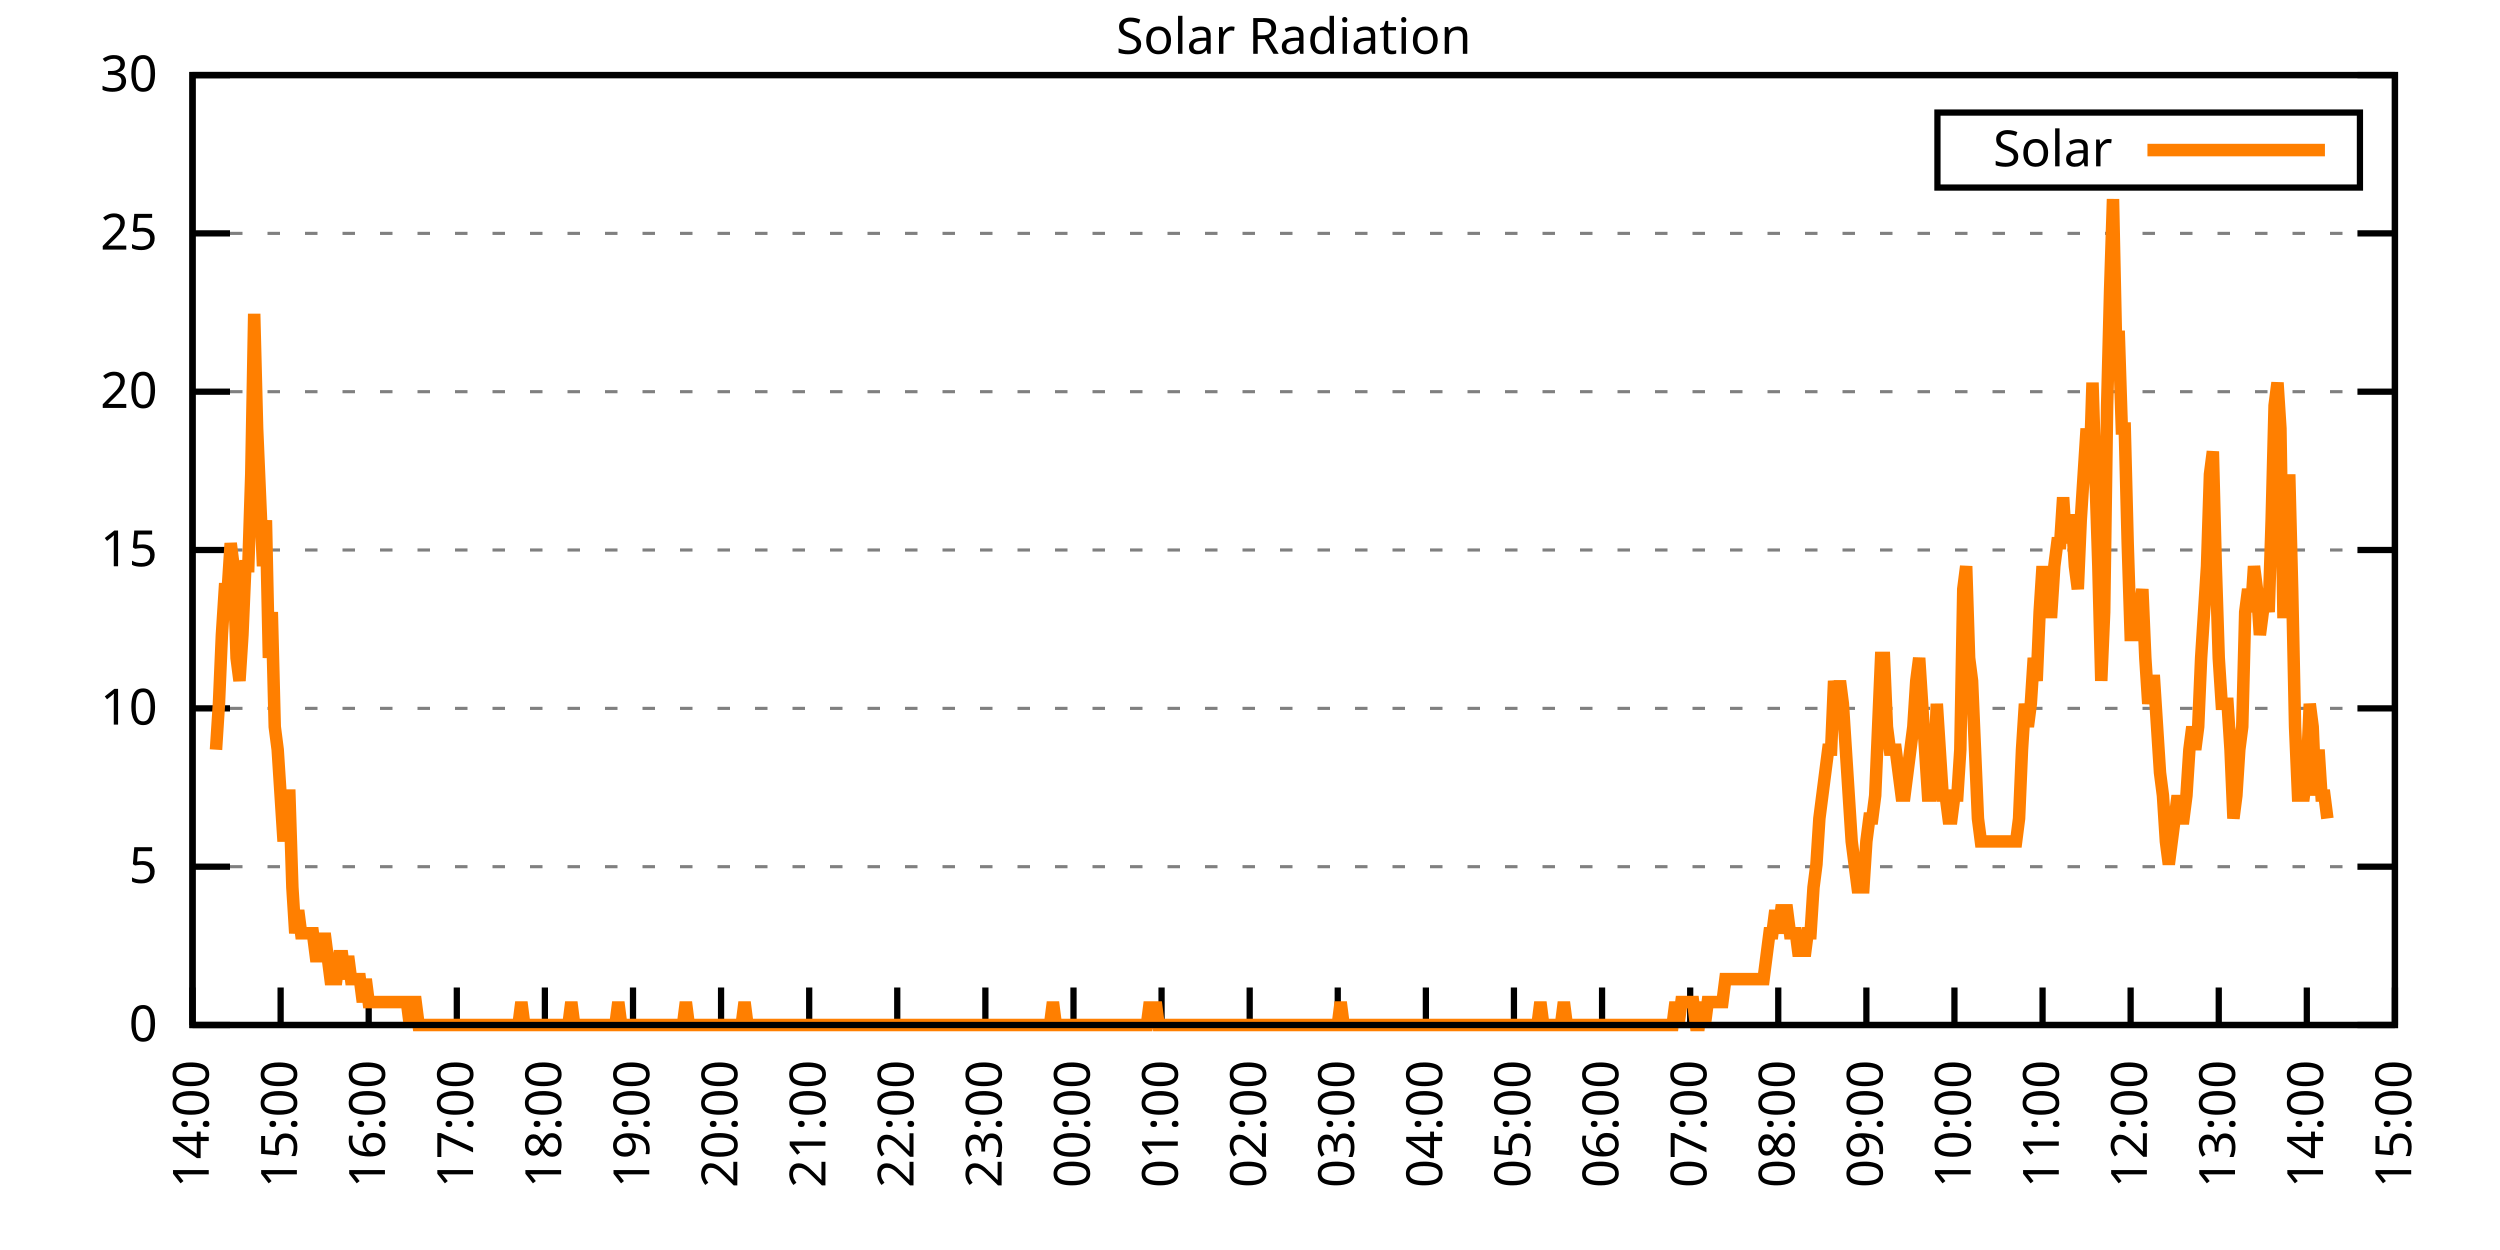
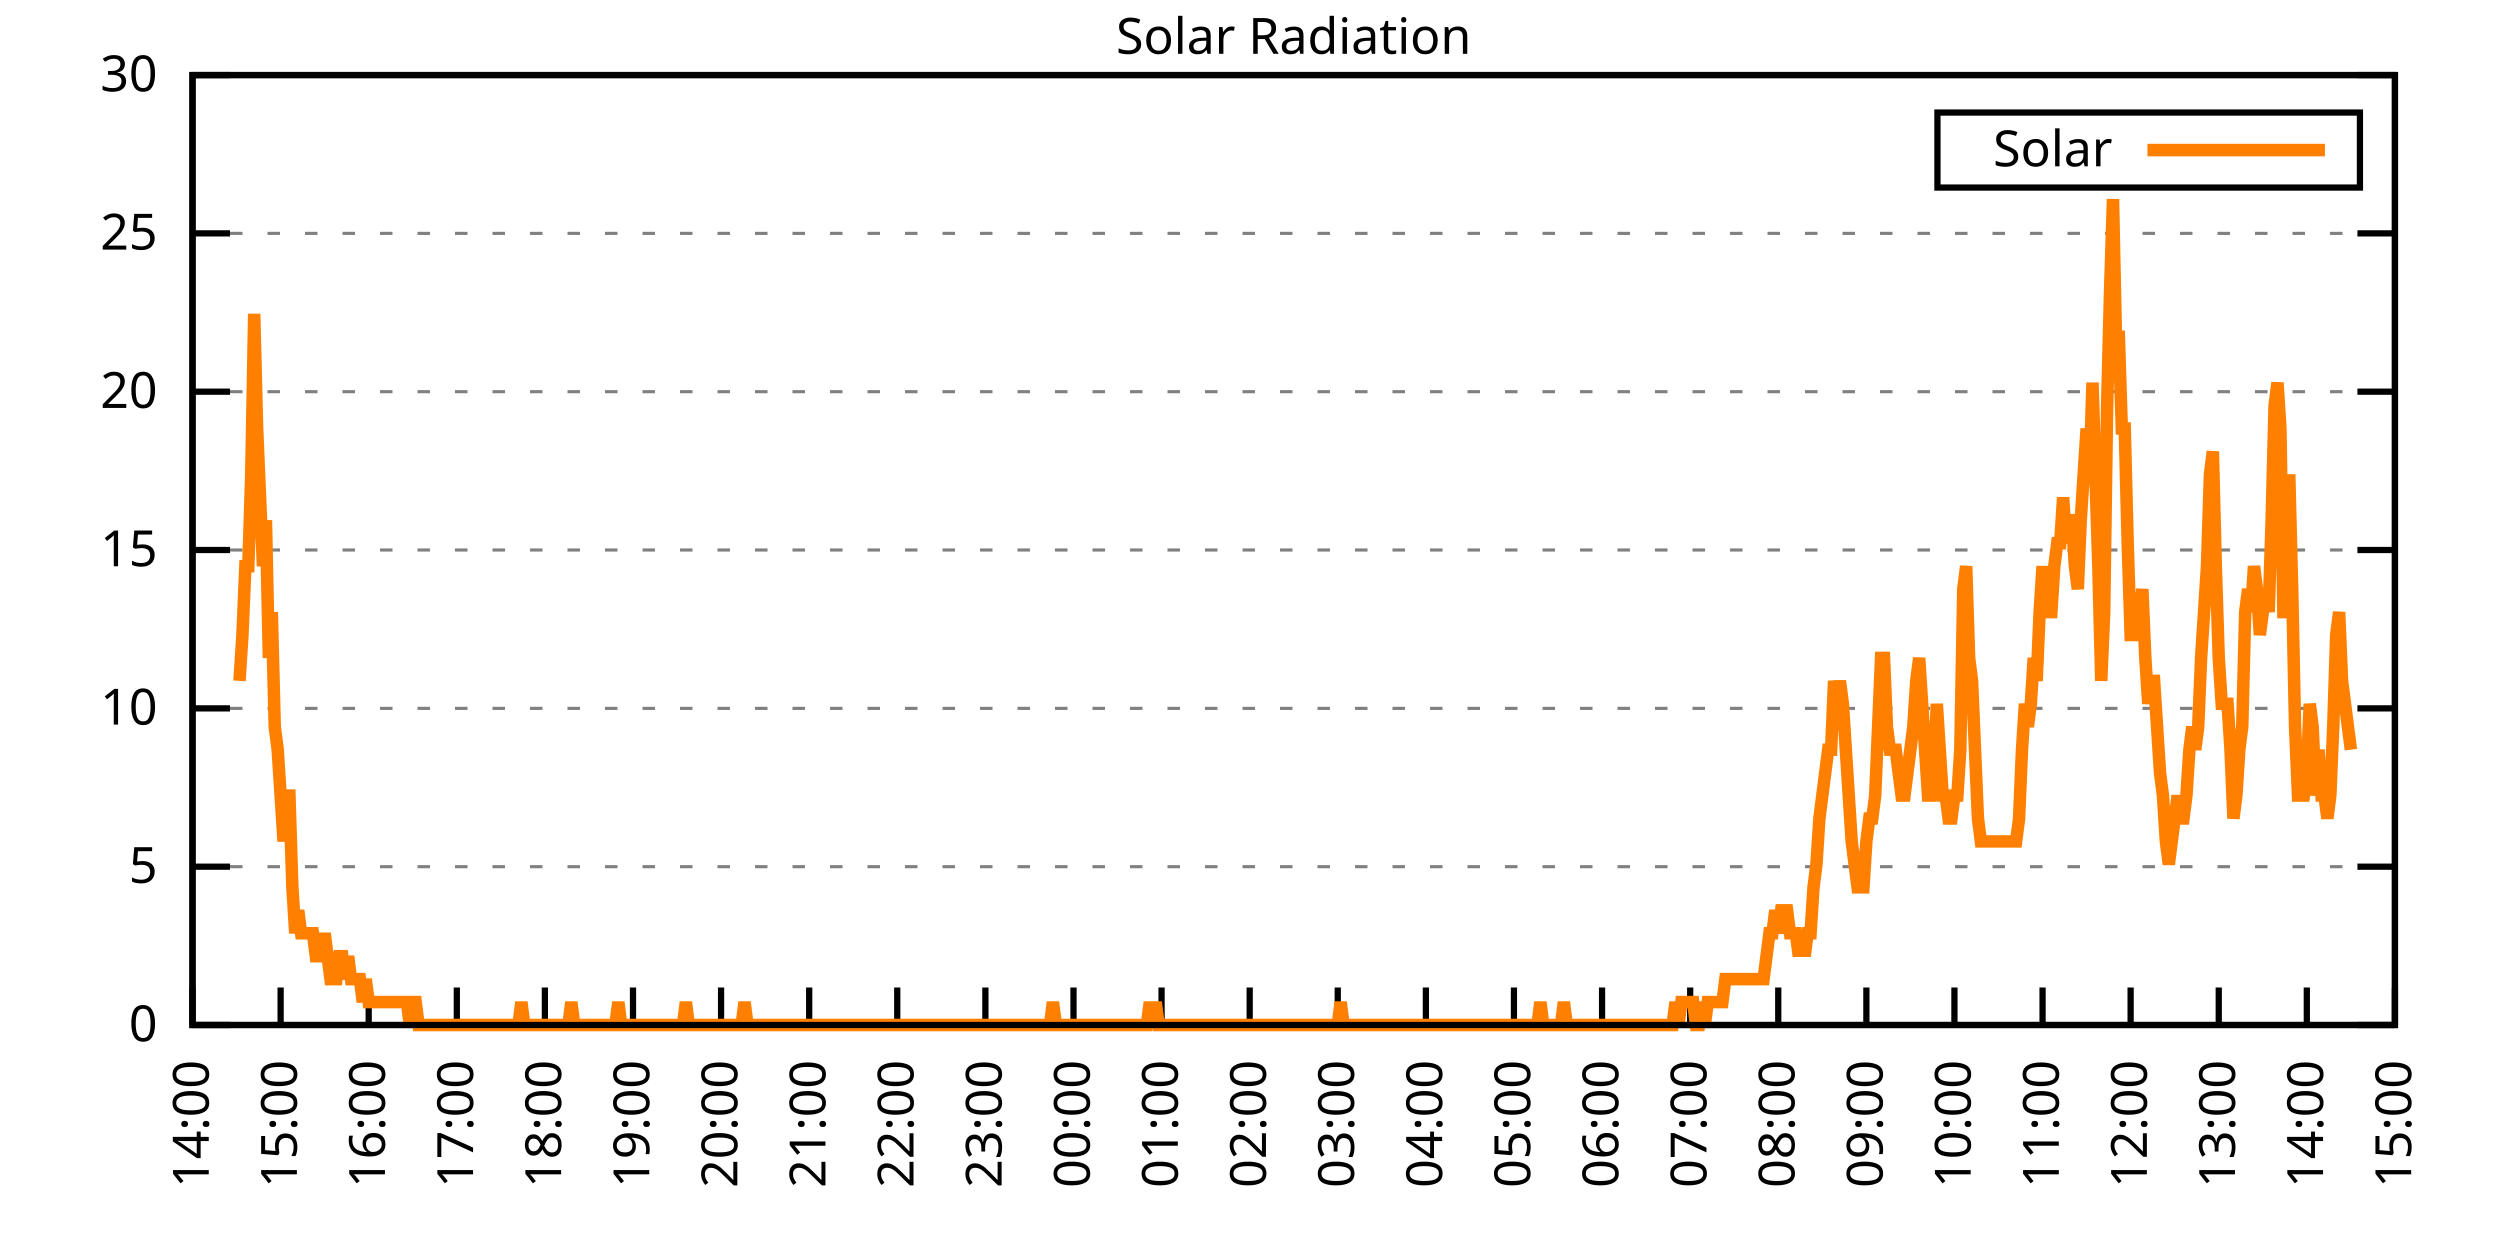
<svg xmlns="http://www.w3.org/2000/svg" xmlns:xlink="http://www.w3.org/1999/xlink" width="400" height="200" viewBox="0 0 400 200">
  <g id="gnuplot_canvas">
    <rect x="0" y="0" width="400" height="200" fill="none" />
    <defs>
      <circle id="gpDot" r="0.5" stroke-width="0.5" stroke="currentColor" />
      <path id="gpPt0" stroke-width="0.333" stroke="currentColor" d="M-1,0 h2 M0,-1 v2" />
      <path id="gpPt1" stroke-width="0.333" stroke="currentColor" d="M-1,-1 L1,1 M1,-1 L-1,1" />
      <path id="gpPt2" stroke-width="0.333" stroke="currentColor" d="M-1,0 L1,0 M0,-1 L0,1 M-1,-1 L1,1 M-1,1 L1,-1" />
      <rect id="gpPt3" stroke-width="0.333" stroke="currentColor" x="-1" y="-1" width="2" height="2" />
      <rect id="gpPt4" stroke-width="0.333" stroke="currentColor" fill="currentColor" x="-1" y="-1" width="2" height="2" />
      <circle id="gpPt5" stroke-width="0.333" stroke="currentColor" cx="0" cy="0" r="1" />
      <use xlink:href="#gpPt5" id="gpPt6" fill="currentColor" stroke="none" />
      <path id="gpPt7" stroke-width="0.333" stroke="currentColor" d="M0,-1.33 L-1.33,0.67 L1.33,0.67 z" />
      <use xlink:href="#gpPt7" id="gpPt8" fill="currentColor" stroke="none" />
      <use xlink:href="#gpPt7" id="gpPt9" stroke="currentColor" transform="rotate(180)" />
      <use xlink:href="#gpPt9" id="gpPt10" fill="currentColor" stroke="none" />
      <use xlink:href="#gpPt3" id="gpPt11" stroke="currentColor" transform="rotate(45)" />
      <use xlink:href="#gpPt11" id="gpPt12" fill="currentColor" stroke="none" />
      <path id="gpPt13" stroke-width="0.333" stroke="currentColor" d="M0,1.330 L1.265,0.411 L0.782,-1.067 L-0.782,-1.076 L-1.265,0.411 z" />
      <use xlink:href="#gpPt13" id="gpPt14" fill="currentColor" stroke="none" />
      <filter id="textbox" filterUnits="objectBoundingBox" x="0" y="0" height="1" width="1">
        <feFlood flood-color="white" flood-opacity="1" result="bgnd" />
        <feComposite in="SourceGraphic" in2="bgnd" operator="atop" />
      </filter>
      <filter id="greybox" filterUnits="objectBoundingBox" x="0" y="0" height="1" width="1">
        <feFlood flood-color="lightgrey" flood-opacity="1" result="grey" />
        <feComposite in="SourceGraphic" in2="grey" operator="atop" />
      </filter>
    </defs>
    <g fill="none" color="white" stroke="currentColor" stroke-width="1.00" stroke-linecap="butt" stroke-linejoin="miter">
</g>
    <g fill="none" color="black" stroke="currentColor" stroke-width="1.00" stroke-linecap="butt" stroke-linejoin="miter">
      <g stroke="none" shape-rendering="crispEdges">
        <polygon fill="rgb(255, 255, 255)" points="30.80,164.00 383.18,164.00 383.18,12.02 30.80,12.02 " />
      </g>
    </g>
    <g fill="none" color="black" stroke="currentColor" stroke-width="1.00" stroke-linecap="butt" stroke-linejoin="miter">
</g>
    <g fill="none" color="black" stroke="black" stroke-width="0.50" stroke-linecap="butt" stroke-linejoin="miter">
</g>
    <g fill="none" color="gray" stroke="currentColor" stroke-width="0.50" stroke-linecap="butt" stroke-linejoin="miter">
      <path stroke="gray" stroke-dasharray="2,4" class="gridline" d="M30.80,164.00 L383.19,164.00  " />
    </g>
    <g fill="none" color="gray" stroke="gray" stroke-width="1.00" stroke-linecap="butt" stroke-linejoin="miter">
</g>
    <g fill="none" color="black" stroke="currentColor" stroke-width="1.00" stroke-linecap="butt" stroke-linejoin="miter">
      <path stroke="black" d="M30.80,164.00 L36.80,164.00 M383.19,164.00 L377.19,164.00  " />
      <g transform="translate(25.20,166.60)" stroke="none" fill="black" font-family="Sans" font-size="8.00" text-anchor="end">
        <text>
          <tspan font-family="Sans"> 0</tspan>
        </text>
      </g>
    </g>
    <g fill="none" color="black" stroke="currentColor" stroke-width="1.00" stroke-linecap="butt" stroke-linejoin="miter">
</g>
    <g fill="none" color="black" stroke="black" stroke-width="0.50" stroke-linecap="butt" stroke-linejoin="miter">
</g>
    <g fill="none" color="gray" stroke="currentColor" stroke-width="0.50" stroke-linecap="butt" stroke-linejoin="miter">
      <path stroke="gray" stroke-dasharray="2,4" class="gridline" d="M30.80,138.67 L383.19,138.67  " />
    </g>
    <g fill="none" color="gray" stroke="gray" stroke-width="1.00" stroke-linecap="butt" stroke-linejoin="miter">
</g>
    <g fill="none" color="black" stroke="currentColor" stroke-width="1.00" stroke-linecap="butt" stroke-linejoin="miter">
      <path stroke="black" d="M30.80,138.67 L36.80,138.67 M383.19,138.67 L377.19,138.67  " />
      <g transform="translate(25.20,141.27)" stroke="none" fill="black" font-family="Sans" font-size="8.00" text-anchor="end">
        <text>
          <tspan font-family="Sans"> 5</tspan>
        </text>
      </g>
    </g>
    <g fill="none" color="black" stroke="currentColor" stroke-width="1.00" stroke-linecap="butt" stroke-linejoin="miter">
</g>
    <g fill="none" color="black" stroke="black" stroke-width="0.50" stroke-linecap="butt" stroke-linejoin="miter">
</g>
    <g fill="none" color="gray" stroke="currentColor" stroke-width="0.50" stroke-linecap="butt" stroke-linejoin="miter">
      <path stroke="gray" stroke-dasharray="2,4" class="gridline" d="M30.80,113.34 L383.19,113.34  " />
    </g>
    <g fill="none" color="gray" stroke="gray" stroke-width="1.00" stroke-linecap="butt" stroke-linejoin="miter">
</g>
    <g fill="none" color="black" stroke="currentColor" stroke-width="1.00" stroke-linecap="butt" stroke-linejoin="miter">
      <path stroke="black" d="M30.80,113.34 L36.80,113.34 M383.19,113.34 L377.19,113.34  " />
      <g transform="translate(25.20,115.94)" stroke="none" fill="black" font-family="Sans" font-size="8.00" text-anchor="end">
        <text>
          <tspan font-family="Sans"> 10</tspan>
        </text>
      </g>
    </g>
    <g fill="none" color="black" stroke="currentColor" stroke-width="1.00" stroke-linecap="butt" stroke-linejoin="miter">
</g>
    <g fill="none" color="black" stroke="black" stroke-width="0.50" stroke-linecap="butt" stroke-linejoin="miter">
</g>
    <g fill="none" color="gray" stroke="currentColor" stroke-width="0.50" stroke-linecap="butt" stroke-linejoin="miter">
      <path stroke="gray" stroke-dasharray="2,4" class="gridline" d="M30.80,88.00 L383.19,88.00  " />
    </g>
    <g fill="none" color="gray" stroke="gray" stroke-width="1.00" stroke-linecap="butt" stroke-linejoin="miter">
</g>
    <g fill="none" color="black" stroke="currentColor" stroke-width="1.00" stroke-linecap="butt" stroke-linejoin="miter">
      <path stroke="black" d="M30.80,88.00 L36.80,88.00 M383.19,88.00 L377.19,88.00  " />
      <g transform="translate(25.20,90.60)" stroke="none" fill="black" font-family="Sans" font-size="8.00" text-anchor="end">
        <text>
          <tspan font-family="Sans"> 15</tspan>
        </text>
      </g>
    </g>
    <g fill="none" color="black" stroke="currentColor" stroke-width="1.00" stroke-linecap="butt" stroke-linejoin="miter">
</g>
    <g fill="none" color="black" stroke="black" stroke-width="0.50" stroke-linecap="butt" stroke-linejoin="miter">
</g>
    <g fill="none" color="gray" stroke="currentColor" stroke-width="0.50" stroke-linecap="butt" stroke-linejoin="miter">
      <path stroke="gray" stroke-dasharray="2,4" class="gridline" d="M30.80,62.67 L383.19,62.67  " />
    </g>
    <g fill="none" color="gray" stroke="gray" stroke-width="1.00" stroke-linecap="butt" stroke-linejoin="miter">
</g>
    <g fill="none" color="black" stroke="currentColor" stroke-width="1.00" stroke-linecap="butt" stroke-linejoin="miter">
      <path stroke="black" d="M30.80,62.67 L36.80,62.67 M383.19,62.67 L377.19,62.67  " />
      <g transform="translate(25.20,65.27)" stroke="none" fill="black" font-family="Sans" font-size="8.00" text-anchor="end">
        <text>
          <tspan font-family="Sans"> 20</tspan>
        </text>
      </g>
    </g>
    <g fill="none" color="black" stroke="currentColor" stroke-width="1.00" stroke-linecap="butt" stroke-linejoin="miter">
</g>
    <g fill="none" color="black" stroke="black" stroke-width="0.50" stroke-linecap="butt" stroke-linejoin="miter">
</g>
    <g fill="none" color="gray" stroke="currentColor" stroke-width="0.50" stroke-linecap="butt" stroke-linejoin="miter">
      <path stroke="gray" stroke-dasharray="2,4" class="gridline" d="M30.80,37.34 L383.19,37.34  " />
    </g>
    <g fill="none" color="gray" stroke="gray" stroke-width="1.00" stroke-linecap="butt" stroke-linejoin="miter">
</g>
    <g fill="none" color="black" stroke="currentColor" stroke-width="1.00" stroke-linecap="butt" stroke-linejoin="miter">
      <path stroke="black" d="M30.80,37.34 L36.80,37.34 M383.19,37.34 L377.19,37.34  " />
      <g transform="translate(25.20,39.94)" stroke="none" fill="black" font-family="Sans" font-size="8.00" text-anchor="end">
        <text>
          <tspan font-family="Sans"> 25</tspan>
        </text>
      </g>
    </g>
    <g fill="none" color="black" stroke="currentColor" stroke-width="1.00" stroke-linecap="butt" stroke-linejoin="miter">
</g>
    <g fill="none" color="black" stroke="black" stroke-width="0.50" stroke-linecap="butt" stroke-linejoin="miter">
</g>
    <g fill="none" color="gray" stroke="currentColor" stroke-width="0.50" stroke-linecap="butt" stroke-linejoin="miter">
      <path stroke="gray" stroke-dasharray="2,4" class="gridline" d="M30.80,12.01 L383.19,12.01  " />
    </g>
    <g fill="none" color="gray" stroke="gray" stroke-width="1.00" stroke-linecap="butt" stroke-linejoin="miter">
</g>
    <g fill="none" color="black" stroke="currentColor" stroke-width="1.00" stroke-linecap="butt" stroke-linejoin="miter">
      <path stroke="black" d="M30.80,12.01 L36.80,12.01 M383.19,12.01 L377.19,12.01  " />
      <g transform="translate(25.20,14.61)" stroke="none" fill="black" font-family="Sans" font-size="8.00" text-anchor="end">
        <text>
          <tspan font-family="Sans"> 30</tspan>
        </text>
      </g>
    </g>
    <g fill="none" color="black" stroke="currentColor" stroke-width="1.00" stroke-linecap="butt" stroke-linejoin="miter">
      <path stroke="black" d="M30.80,164.00 L30.80,158.00  " />
      <g transform="translate(33.40,169.60) rotate(270.00)" stroke="none" fill="black" font-family="Sans" font-size="8.00" text-anchor="end">
        <text>
          <tspan font-family="Sans">14:00</tspan>
        </text>
      </g>
    </g>
    <g fill="none" color="black" stroke="currentColor" stroke-width="1.00" stroke-linecap="butt" stroke-linejoin="miter">
      <path stroke="black" d="M44.90,164.00 L44.90,158.00  " />
      <g transform="translate(47.50,169.60) rotate(270.00)" stroke="none" fill="black" font-family="Sans" font-size="8.00" text-anchor="end">
        <text>
          <tspan font-family="Sans">15:00</tspan>
        </text>
      </g>
    </g>
    <g fill="none" color="black" stroke="currentColor" stroke-width="1.00" stroke-linecap="butt" stroke-linejoin="miter">
      <path stroke="black" d="M58.99,164.00 L58.99,158.00  " />
      <g transform="translate(61.59,169.60) rotate(270.00)" stroke="none" fill="black" font-family="Sans" font-size="8.00" text-anchor="end">
        <text>
          <tspan font-family="Sans">16:00</tspan>
        </text>
      </g>
    </g>
    <g fill="none" color="black" stroke="currentColor" stroke-width="1.00" stroke-linecap="butt" stroke-linejoin="miter">
      <path stroke="black" d="M73.09,164.00 L73.09,158.00  " />
      <g transform="translate(75.69,169.60) rotate(270.00)" stroke="none" fill="black" font-family="Sans" font-size="8.00" text-anchor="end">
        <text>
          <tspan font-family="Sans">17:00</tspan>
        </text>
      </g>
    </g>
    <g fill="none" color="black" stroke="currentColor" stroke-width="1.00" stroke-linecap="butt" stroke-linejoin="miter">
      <path stroke="black" d="M87.18,164.00 L87.18,158.00  " />
      <g transform="translate(89.78,169.60) rotate(270.00)" stroke="none" fill="black" font-family="Sans" font-size="8.00" text-anchor="end">
        <text>
          <tspan font-family="Sans">18:00</tspan>
        </text>
      </g>
    </g>
    <g fill="none" color="black" stroke="currentColor" stroke-width="1.00" stroke-linecap="butt" stroke-linejoin="miter">
      <path stroke="black" d="M101.28,164.00 L101.28,158.00  " />
      <g transform="translate(103.88,169.60) rotate(270.00)" stroke="none" fill="black" font-family="Sans" font-size="8.00" text-anchor="end">
        <text>
          <tspan font-family="Sans">19:00</tspan>
        </text>
      </g>
    </g>
    <g fill="none" color="black" stroke="currentColor" stroke-width="1.00" stroke-linecap="butt" stroke-linejoin="miter">
      <path stroke="black" d="M115.37,164.00 L115.37,158.00  " />
      <g transform="translate(117.97,169.60) rotate(270.00)" stroke="none" fill="black" font-family="Sans" font-size="8.00" text-anchor="end">
        <text>
          <tspan font-family="Sans">20:00</tspan>
        </text>
      </g>
    </g>
    <g fill="none" color="black" stroke="currentColor" stroke-width="1.00" stroke-linecap="butt" stroke-linejoin="miter">
      <path stroke="black" d="M129.47,164.00 L129.47,158.00  " />
      <g transform="translate(132.07,169.60) rotate(270.00)" stroke="none" fill="black" font-family="Sans" font-size="8.00" text-anchor="end">
        <text>
          <tspan font-family="Sans">21:00</tspan>
        </text>
      </g>
    </g>
    <g fill="none" color="black" stroke="currentColor" stroke-width="1.00" stroke-linecap="butt" stroke-linejoin="miter">
      <path stroke="black" d="M143.56,164.00 L143.56,158.00  " />
      <g transform="translate(146.16,169.60) rotate(270.00)" stroke="none" fill="black" font-family="Sans" font-size="8.00" text-anchor="end">
        <text>
          <tspan font-family="Sans">22:00</tspan>
        </text>
      </g>
    </g>
    <g fill="none" color="black" stroke="currentColor" stroke-width="1.00" stroke-linecap="butt" stroke-linejoin="miter">
      <path stroke="black" d="M157.66,164.00 L157.66,158.00  " />
      <g transform="translate(160.26,169.60) rotate(270.00)" stroke="none" fill="black" font-family="Sans" font-size="8.00" text-anchor="end">
        <text>
          <tspan font-family="Sans">23:00</tspan>
        </text>
      </g>
    </g>
    <g fill="none" color="black" stroke="currentColor" stroke-width="1.00" stroke-linecap="butt" stroke-linejoin="miter">
      <path stroke="black" d="M171.76,164.00 L171.76,158.00  " />
      <g transform="translate(174.36,169.60) rotate(270.00)" stroke="none" fill="black" font-family="Sans" font-size="8.00" text-anchor="end">
        <text>
          <tspan font-family="Sans">00:00</tspan>
        </text>
      </g>
    </g>
    <g fill="none" color="black" stroke="currentColor" stroke-width="1.00" stroke-linecap="butt" stroke-linejoin="miter">
      <path stroke="black" d="M185.85,164.00 L185.85,158.00  " />
      <g transform="translate(188.45,169.60) rotate(270.00)" stroke="none" fill="black" font-family="Sans" font-size="8.00" text-anchor="end">
        <text>
          <tspan font-family="Sans">01:00</tspan>
        </text>
      </g>
    </g>
    <g fill="none" color="black" stroke="currentColor" stroke-width="1.00" stroke-linecap="butt" stroke-linejoin="miter">
      <path stroke="black" d="M199.95,164.00 L199.95,158.00  " />
      <g transform="translate(202.55,169.60) rotate(270.00)" stroke="none" fill="black" font-family="Sans" font-size="8.00" text-anchor="end">
        <text>
          <tspan font-family="Sans">02:00</tspan>
        </text>
      </g>
    </g>
    <g fill="none" color="black" stroke="currentColor" stroke-width="1.00" stroke-linecap="butt" stroke-linejoin="miter">
      <path stroke="black" d="M214.04,164.00 L214.04,158.00  " />
      <g transform="translate(216.64,169.60) rotate(270.00)" stroke="none" fill="black" font-family="Sans" font-size="8.00" text-anchor="end">
        <text>
          <tspan font-family="Sans">03:00</tspan>
        </text>
      </g>
    </g>
    <g fill="none" color="black" stroke="currentColor" stroke-width="1.00" stroke-linecap="butt" stroke-linejoin="miter">
      <path stroke="black" d="M228.14,164.00 L228.14,158.00  " />
      <g transform="translate(230.74,169.60) rotate(270.00)" stroke="none" fill="black" font-family="Sans" font-size="8.00" text-anchor="end">
        <text>
          <tspan font-family="Sans">04:00</tspan>
        </text>
      </g>
    </g>
    <g fill="none" color="black" stroke="currentColor" stroke-width="1.00" stroke-linecap="butt" stroke-linejoin="miter">
      <path stroke="black" d="M242.23,164.00 L242.23,158.00  " />
      <g transform="translate(244.83,169.60) rotate(270.00)" stroke="none" fill="black" font-family="Sans" font-size="8.00" text-anchor="end">
        <text>
          <tspan font-family="Sans">05:00</tspan>
        </text>
      </g>
    </g>
    <g fill="none" color="black" stroke="currentColor" stroke-width="1.00" stroke-linecap="butt" stroke-linejoin="miter">
      <path stroke="black" d="M256.33,164.00 L256.33,158.00  " />
      <g transform="translate(258.93,169.60) rotate(270.00)" stroke="none" fill="black" font-family="Sans" font-size="8.00" text-anchor="end">
        <text>
          <tspan font-family="Sans">06:00</tspan>
        </text>
      </g>
    </g>
    <g fill="none" color="black" stroke="currentColor" stroke-width="1.00" stroke-linecap="butt" stroke-linejoin="miter">
      <path stroke="black" d="M270.43,164.00 L270.43,158.00  " />
      <g transform="translate(273.03,169.60) rotate(270.00)" stroke="none" fill="black" font-family="Sans" font-size="8.00" text-anchor="end">
        <text>
          <tspan font-family="Sans">07:00</tspan>
        </text>
      </g>
    </g>
    <g fill="none" color="black" stroke="currentColor" stroke-width="1.00" stroke-linecap="butt" stroke-linejoin="miter">
      <path stroke="black" d="M284.52,164.00 L284.52,158.00  " />
      <g transform="translate(287.12,169.60) rotate(270.00)" stroke="none" fill="black" font-family="Sans" font-size="8.00" text-anchor="end">
        <text>
          <tspan font-family="Sans">08:00</tspan>
        </text>
      </g>
    </g>
    <g fill="none" color="black" stroke="currentColor" stroke-width="1.00" stroke-linecap="butt" stroke-linejoin="miter">
      <path stroke="black" d="M298.62,164.00 L298.62,158.00  " />
      <g transform="translate(301.22,169.60) rotate(270.00)" stroke="none" fill="black" font-family="Sans" font-size="8.00" text-anchor="end">
        <text>
          <tspan font-family="Sans">09:00</tspan>
        </text>
      </g>
    </g>
    <g fill="none" color="black" stroke="currentColor" stroke-width="1.00" stroke-linecap="butt" stroke-linejoin="miter">
      <path stroke="black" d="M312.71,164.00 L312.71,158.00  " />
      <g transform="translate(315.31,169.60) rotate(270.00)" stroke="none" fill="black" font-family="Sans" font-size="8.00" text-anchor="end">
        <text>
          <tspan font-family="Sans">10:00</tspan>
        </text>
      </g>
    </g>
    <g fill="none" color="black" stroke="currentColor" stroke-width="1.00" stroke-linecap="butt" stroke-linejoin="miter">
      <path stroke="black" d="M326.81,164.00 L326.81,158.00  " />
      <g transform="translate(329.41,169.60) rotate(270.00)" stroke="none" fill="black" font-family="Sans" font-size="8.00" text-anchor="end">
        <text>
          <tspan font-family="Sans">11:00</tspan>
        </text>
      </g>
    </g>
    <g fill="none" color="black" stroke="currentColor" stroke-width="1.00" stroke-linecap="butt" stroke-linejoin="miter">
      <path stroke="black" d="M340.90,164.00 L340.90,158.00  " />
      <g transform="translate(343.50,169.60) rotate(270.00)" stroke="none" fill="black" font-family="Sans" font-size="8.00" text-anchor="end">
        <text>
          <tspan font-family="Sans">12:00</tspan>
        </text>
      </g>
    </g>
    <g fill="none" color="black" stroke="currentColor" stroke-width="1.00" stroke-linecap="butt" stroke-linejoin="miter">
      <path stroke="black" d="M355.00,164.00 L355.00,158.00  " />
      <g transform="translate(357.60,169.60) rotate(270.00)" stroke="none" fill="black" font-family="Sans" font-size="8.00" text-anchor="end">
        <text>
          <tspan font-family="Sans">13:00</tspan>
        </text>
      </g>
    </g>
    <g fill="none" color="black" stroke="currentColor" stroke-width="1.00" stroke-linecap="butt" stroke-linejoin="miter">
      <path stroke="black" d="M369.09,164.00 L369.09,158.00  " />
      <g transform="translate(371.69,169.60) rotate(270.00)" stroke="none" fill="black" font-family="Sans" font-size="8.00" text-anchor="end">
        <text>
          <tspan font-family="Sans">14:00</tspan>
        </text>
      </g>
    </g>
    <g fill="none" color="black" stroke="currentColor" stroke-width="1.00" stroke-linecap="butt" stroke-linejoin="miter">
      <path stroke="black" d="M383.19,164.00 L383.19,158.00  " />
      <g transform="translate(385.79,169.60) rotate(270.00)" stroke="none" fill="black" font-family="Sans" font-size="8.00" text-anchor="end">
        <text>
          <tspan font-family="Sans">15:00</tspan>
        </text>
      </g>
    </g>
    <g fill="none" color="black" stroke="currentColor" stroke-width="1.00" stroke-linecap="butt" stroke-linejoin="miter">
</g>
    <g fill="none" color="black" stroke="currentColor" stroke-width="1.00" stroke-linecap="butt" stroke-linejoin="miter">
      <path stroke="black" d="M30.80,12.01 L30.80,164.00 L383.19,164.00 L383.19,12.01 L30.80,12.01 Z  " />
    </g>
    <g fill="none" color="black" stroke="currentColor" stroke-width="1.00" stroke-linecap="butt" stroke-linejoin="miter">
</g>
    <g fill="none" color="black" stroke="currentColor" stroke-width="1.00" stroke-linecap="butt" stroke-linejoin="miter">
      <path stroke="black" d="M309.99,30.01 L309.99,18.01 L377.59,18.01 L377.59,30.01 L309.99,30.01 Z  " />
    </g>
    <g id="Solar_Radiation_plot_1">
      <g fill="none" color="white" stroke="black" stroke-width="2.00" stroke-linecap="butt" stroke-linejoin="miter">
</g>
      <g fill="none" color="black" stroke="currentColor" stroke-width="2.00" stroke-linecap="butt" stroke-linejoin="miter">
        <g transform="translate(337.99,26.61)" stroke="none" fill="black" font-family="Sans" font-size="8.00" text-anchor="end">
          <text>
            <tspan font-family="Sans">Solar</tspan>
          </text>
        </g>
      </g>
      <g fill="none" color="black" stroke="currentColor" stroke-width="2.00" stroke-linecap="butt" stroke-linejoin="miter">
-         <path stroke="rgb(255, 127,   0)" d="M343.59,24.01 L371.99,24.01 M34.56,119.95 L35.03,112.61 L35.50,101.60 L35.97,94.26 L36.44,94.26 L36.91,86.91   L37.38,90.59 L37.85,105.27 L38.32,108.94 L38.79,101.60 L39.26,90.59 L39.73,90.59 L40.20,75.90 L40.67,50.21   L41.14,68.56 L41.61,79.57 L42.08,90.59 L42.55,83.24 L43.02,105.27 L43.49,97.93 L43.96,116.28 L44.43,119.95   L44.90,127.29 L45.37,134.63 L45.84,127.29 L46.31,127.29 L46.78,141.98 L47.24,149.32 L47.71,145.65 L48.18,149.32   L48.65,149.32 L49.12,149.32 L49.59,149.32 L50.06,149.32 L50.53,152.99 L51.00,152.99 L51.47,152.99 L51.94,149.32   L52.41,152.99 L52.88,156.66 L53.35,156.66 L53.82,156.66 L54.29,152.99 L54.76,152.99 L55.23,156.66 L55.70,152.99   L56.17,156.66 L57.11,156.66 L57.58,156.66 L58.05,160.33 L58.52,156.66 L58.99,160.33 L59.46,160.33 L59.93,160.33   L60.40,160.33 L60.87,160.33 L61.34,160.33 L61.81,160.33 L62.28,160.33 L62.75,160.33 L63.22,160.33 L63.69,160.33   L64.16,160.33 L64.63,160.33 L65.10,160.33 L65.57,164.00 L66.04,160.33 L66.51,160.33 L66.98,164.00 L67.45,164.00   L67.92,164.00 L68.39,164.00 L68.86,164.00 L69.33,164.00 L69.80,164.00 L70.27,164.00 L70.74,164.00 L71.21,164.00   L71.68,164.00 L72.15,164.00 L72.62,164.00 L73.09,164.00 L73.56,164.00 L74.03,164.00 L74.50,164.00 L74.97,164.00   L75.44,164.00 L75.91,164.00 L76.38,164.00 L76.85,164.00 L77.32,164.00 L77.79,164.00 L78.26,164.00 L78.73,164.00   L79.19,164.00 L79.66,164.00 L80.13,164.00 L80.60,164.00 L81.07,164.00 L81.54,164.00 L82.01,164.00 L82.48,164.00   L82.95,164.00 L83.42,160.33 L83.89,164.00 L84.36,164.00 L84.83,164.00 L85.30,164.00 L85.77,164.00 L86.24,164.00   L86.71,164.00 L87.18,164.00 L87.65,164.00 L88.12,164.00 L88.59,164.00 L89.06,164.00 L89.53,164.00 L90.00,164.00   L90.47,164.00 L90.94,164.00 L91.41,160.33 L91.88,164.00 L92.35,164.00 L92.82,164.00 L93.29,164.00 L93.76,164.00   L94.23,164.00 L94.70,164.00 L95.17,164.00 L95.64,164.00 L96.11,164.00 L96.58,164.00 L97.05,164.00 L97.52,164.00   L97.99,164.00 L98.46,164.00 L98.93,160.33 L99.40,164.00 L99.87,164.00 L100.34,164.00 L100.81,164.00 L101.28,164.00   L101.75,164.00 L102.22,164.00 L102.69,164.00 L103.16,164.00 L103.63,164.00 L104.10,164.00 L104.57,164.00 L105.04,164.00   L105.51,164.00 L105.98,164.00 L106.45,164.00 L106.92,164.00 L107.39,164.00 L107.86,164.00 L108.33,164.00 L108.80,164.00   L109.27,164.00 L109.74,160.33 L110.21,164.00 L110.68,164.00 L111.14,164.00 L111.61,164.00 L112.08,164.00 L112.55,164.00   L113.02,164.00 L113.49,164.00 L113.96,164.00 L114.43,164.00 L114.90,164.00 L115.37,164.00 L115.84,164.00 L116.31,164.00   L116.78,164.00 L117.25,164.00 L117.72,164.00 L118.19,164.00 L118.66,164.00 L119.13,160.33 L119.60,164.00 L120.07,164.00   L120.54,164.00 L121.01,164.00 L121.48,164.00 L121.95,164.00 L122.42,164.00 L122.89,164.00 L123.36,164.00 L123.83,164.00   L124.30,164.00 L124.77,164.00 L125.24,164.00 L125.71,164.00 L126.18,164.00 L126.65,164.00 L127.12,164.00 L127.59,164.00   L128.06,164.00 L128.53,164.00 L129.00,164.00 L129.47,164.00 L129.94,164.00 L130.41,164.00 L130.88,164.00 L131.35,164.00   L131.82,164.00 L132.29,164.00 L132.76,164.00 L133.23,164.00 L133.70,164.00 L134.17,164.00 L134.64,164.00 L135.11,164.00   L135.58,164.00 L136.05,164.00 L136.52,164.00 L136.99,164.00 L137.46,164.00 L137.93,164.00 L138.40,164.00 L138.87,164.00   L139.34,164.00 L139.81,164.00 L140.28,164.00 L140.75,164.00 L141.22,164.00 L141.69,164.00 L142.16,164.00 L142.63,164.00   L143.09,164.00 L143.56,164.00 L144.03,164.00 L144.50,164.00 L144.97,164.00 L145.44,164.00 L145.91,164.00 L146.38,164.00   L146.85,164.00 L147.32,164.00 L147.79,164.00 L148.26,164.00 L148.73,164.00 L149.20,164.00 L149.67,164.00 L150.14,164.00   L150.61,164.00 L151.08,164.00 L151.55,164.00 L152.02,164.00 L152.49,164.00 L152.96,164.00 L153.43,164.00 L153.90,164.00   L154.37,164.00 L154.84,164.00 L155.31,164.00 L155.78,164.00 L156.25,164.00 L156.72,164.00 L157.19,164.00 L157.66,164.00   L158.13,164.00 L158.60,164.00 L159.07,164.00 L159.54,164.00 L160.01,164.00 L160.48,164.00 L160.95,164.00 L161.42,164.00   L161.89,164.00 L162.36,164.00 L162.83,164.00 L163.30,164.00 L163.77,164.00 L164.24,164.00 L164.71,164.00 L165.18,164.00   L165.65,164.00 L166.12,164.00 L166.59,164.00 L167.06,164.00 L167.53,164.00 L168.00,164.00 L168.47,160.33 L168.94,164.00   L169.41,164.00 L169.88,164.00 L170.35,164.00 L170.82,164.00 L171.29,164.00 L171.76,164.00 L172.23,164.00 L172.70,164.00   L173.17,164.00 L173.64,164.00 L174.11,164.00 L174.58,164.00 L175.04,164.00 L175.51,164.00 L175.98,164.00 L176.45,164.00   L176.92,164.00 L177.39,164.00 L177.86,164.00 L178.33,164.00 L178.80,164.00 L179.27,164.00 L179.74,164.00 L180.21,164.00   L180.68,164.00 L181.15,164.00 L181.62,164.00 L182.09,164.00 L182.56,164.00 L183.03,164.00 L183.50,164.00 L183.97,160.33   L184.44,164.00 L184.91,160.33 L185.38,164.00 L185.85,164.00 L186.32,164.00 L186.79,164.00 L187.26,164.00 L187.73,164.00   L188.20,164.00 L188.67,164.00 L189.14,164.00 L189.61,164.00 L190.08,164.00 L190.55,164.00 L191.02,164.00 L191.49,164.00   L191.96,164.00 L192.43,164.00 L192.90,164.00 L193.37,164.00 L193.84,164.00 L194.31,164.00 L194.78,164.00 L195.25,164.00   L195.72,164.00 L196.19,164.00 L196.66,164.00 L197.13,164.00 L197.60,164.00 L198.07,164.00 L198.54,164.00 L199.01,164.00   L199.48,164.00 L199.95,164.00 L200.42,164.00 L200.89,164.00 L201.36,164.00 L201.83,164.00 L202.30,164.00 L202.77,164.00   L203.24,164.00 L203.71,164.00 L204.18,164.00 L204.65,164.00 L205.12,164.00 L205.59,164.00 L206.06,164.00 L206.53,164.00   L207.00,164.00 L207.46,164.00 L207.93,164.00 L208.40,164.00 L208.87,164.00 L209.34,164.00 L209.81,164.00 L210.28,164.00   L210.75,164.00 L211.22,164.00 L211.69,164.00 L212.16,164.00 L212.63,164.00 L213.10,164.00 L213.57,164.00 L214.04,164.00   L214.51,160.33 L214.98,164.00 L215.45,164.00 L215.92,164.00 L216.39,164.00 L216.86,164.00 L217.33,164.00 L217.80,164.00   L218.27,164.00 L218.74,164.00 L219.21,164.00 L219.68,164.00 L220.15,164.00 L220.62,164.00 L221.09,164.00 L221.56,164.00   L222.03,164.00 L222.50,164.00 L222.97,164.00 L223.44,164.00 L223.91,164.00 L224.38,164.00 L224.85,164.00 L225.32,164.00   L225.79,164.00 L226.26,164.00 L226.73,164.00 L227.20,164.00 L227.67,164.00 L228.14,164.00 L228.61,164.00 L229.08,164.00   L229.55,164.00 L230.02,164.00 L230.49,164.00 L230.96,164.00 L231.43,164.00 L231.90,164.00 L232.37,164.00 L232.84,164.00   L233.31,164.00 L233.78,164.00 L234.25,164.00 L234.72,164.00 L235.19,164.00 L235.66,164.00 L236.13,164.00 L236.60,164.00   L237.07,164.00 L237.54,164.00 L238.01,164.00 L238.48,164.00 L238.95,164.00 L239.41,164.00 L239.88,164.00 L240.35,164.00   L240.82,164.00 L241.29,164.00 L241.76,164.00 L242.23,164.00 L242.70,164.00 L243.17,164.00 L243.64,164.00 L244.11,164.00   L244.58,164.00 L245.05,164.00 L245.52,164.00 L245.99,164.00 L246.46,160.33 L246.93,164.00 L247.40,164.00 L247.87,164.00   L248.34,164.00 L248.81,164.00 L249.28,164.00 L249.75,164.00 L250.22,160.33 L250.69,164.00 L251.16,164.00 L251.63,164.00   L252.10,164.00 L252.57,164.00 L253.04,164.00 L253.51,164.00 L253.98,164.00 L254.45,164.00 L254.92,164.00 L255.39,164.00   L255.86,164.00 L256.33,164.00 L256.80,164.00 L257.27,164.00 L257.74,164.00 L258.21,164.00 L258.68,164.00 L259.15,164.00   L259.62,164.00 L260.09,164.00 L260.56,164.00 L261.03,164.00 L261.50,164.00 L261.97,164.00 L262.44,164.00 L262.91,164.00   L263.38,164.00 L263.85,164.00 L264.32,164.00 L264.79,164.00 L265.26,164.00 L265.73,164.00 L266.20,164.00 L266.67,164.00   L267.14,164.00 L267.61,164.00 L268.08,160.33 L268.55,164.00 L269.02,160.33 L269.49,160.33 L269.96,160.33 L270.43,160.33   L270.90,160.33 L271.36,164.00 L271.83,164.00 L272.30,160.33 L272.77,164.00 L273.24,160.33 L273.71,160.33 L274.18,160.33   L274.65,160.33 L275.12,160.33 L275.59,160.33 L276.06,156.66 L276.53,156.66 L277.00,156.66 L277.47,156.66 L277.94,156.66   L278.41,156.66 L278.88,156.66 L279.35,156.66 L279.82,156.66 L280.29,156.66 L280.76,156.66 L281.23,156.66 L281.70,156.66   L282.17,156.66 L282.64,152.99 L283.11,149.32 L283.58,149.32 L284.05,145.65 L284.52,149.32 L284.99,145.65 L285.46,145.65   L285.93,145.65 L286.40,149.32 L286.87,149.32 L287.34,149.32 L287.81,152.99 L288.28,149.32 L288.75,152.99 L289.22,149.32   L289.69,149.32 L290.16,141.98 L290.63,138.30 L291.10,130.96 L291.57,127.29 L292.04,123.62 L292.51,119.95 L292.98,119.95   L293.45,108.94 L293.92,112.61 L294.39,108.94 L294.86,112.61 L295.33,119.95 L295.80,127.29 L296.27,134.63 L296.74,138.30   L297.21,141.98 L297.68,141.98 L298.15,141.98 L298.62,134.63 L299.09,130.96 L299.56,130.96 L300.03,127.29 L300.50,116.28   L300.97,105.27 L301.44,105.27 L301.91,116.28 L302.38,119.95 L302.85,119.95 L303.31,119.95 L303.78,123.62 L304.25,127.29   L304.72,127.29 L305.19,123.62 L305.66,119.95 L306.13,116.28 L306.60,108.94 L307.07,105.27 L307.54,112.61 L308.01,119.95   L308.48,127.29 L308.95,127.29 L309.42,123.62 L309.89,112.61 L310.36,119.95 L310.83,127.29 L311.30,127.29 L311.77,130.96   L312.24,130.96 L312.71,127.29 L313.18,127.29 L313.65,119.95 L314.12,94.26 L314.59,90.59 L315.06,105.27 L315.53,108.94   L316.00,119.95 L316.47,130.96 L316.94,134.63 L317.41,134.63 L317.88,134.63 L318.35,134.63 L318.82,134.63 L319.29,134.63   L319.76,134.63 L320.23,134.63 L320.70,134.63 L321.17,134.63 L321.64,134.63 L322.11,134.63 L322.58,134.63 L323.05,130.96   L323.52,119.95 L323.99,112.61 L324.46,116.28 L324.93,112.61 L325.40,105.27 L325.87,108.94 L326.34,97.93 L326.81,90.59   L327.28,97.93 L327.75,97.93 L328.22,97.93 L328.69,90.59 L329.16,86.91 L329.63,86.91 L330.10,79.57 L330.57,86.91   L331.04,83.24 L331.51,83.24 L331.98,90.59 L332.45,94.26 L332.92,83.24 L333.39,75.90 L333.86,68.56 L334.33,75.90   L334.80,61.22 L335.26,75.90 L335.73,90.59 L336.20,108.94 L336.67,97.93 L337.14,64.89 L337.61,46.54 L338.08,31.85   L338.55,53.88 L339.02,53.88 L339.49,68.56 L339.96,68.56 L340.43,86.91 L340.90,101.60 L341.37,101.60 L341.84,101.60   L342.31,97.93 L342.78,94.26 L343.25,105.27 L343.72,112.61 L344.19,108.94 L344.66,108.94 L345.13,116.28 L345.60,123.62   L346.07,127.29 L346.54,134.63 L347.01,138.30 L347.48,134.63 L347.95,130.96 L348.42,127.29 L348.89,130.96 L349.36,130.96   L349.83,127.29 L350.30,119.95 L350.77,116.28 L351.24,119.95 L351.71,116.28 L352.18,105.27 L352.65,97.93 L353.12,90.59   L353.59,75.90 L354.06,72.23 L354.53,90.59 L355.00,105.27 L355.47,112.61 L355.94,112.61 L356.41,112.61 L356.88,119.95   L357.35,130.96 L357.82,127.29 L358.29,119.95 L358.76,116.28 L359.23,97.93 L359.70,94.26 L360.17,97.93 L360.64,90.59   L361.11,94.26 L361.58,101.60 L362.05,97.93 L362.52,94.26 L362.99,97.93 L363.46,83.24 L363.93,64.89 L364.40,61.22   L364.87,68.56 L365.34,97.93 L365.81,97.93 L366.28,75.90 L366.75,94.26 L367.21,116.28 L367.68,127.29 L368.15,127.29   L368.62,127.29 L369.09,123.62 L369.56,112.61 L370.03,116.28 L370.50,127.29 L370.97,119.95 L371.44,127.29 L371.91,127.29   L372.38,130.96  " />
+         <path stroke="rgb(255, 127,   0)" d="M343.59,24.01 L371.99,24.01 M38.32,108.94 L38.79,101.60 L39.26,90.59 L39.73,90.59 L40.20,75.90 L40.67,50.21   L41.14,68.56 L41.61,79.57 L42.08,90.59 L42.55,83.24 L43.02,105.27 L43.49,97.93 L43.96,116.28 L44.43,119.95   L44.90,127.29 L45.37,134.63 L45.84,127.29 L46.31,127.29 L46.78,141.98 L47.24,149.32 L47.71,145.65 L48.18,149.32   L48.65,149.32 L49.12,149.32 L49.59,149.32 L50.06,149.32 L50.53,152.99 L51.00,152.99 L51.47,152.99 L51.94,149.32   L52.41,152.99 L52.88,156.66 L53.35,156.66 L53.82,156.66 L54.29,152.99 L54.76,152.99 L55.23,156.66 L55.70,152.99   L56.17,156.66 L57.11,156.66 L57.58,156.66 L58.05,160.33 L58.52,156.66 L58.99,160.33 L59.46,160.33 L59.93,160.33   L60.40,160.33 L60.87,160.33 L61.34,160.33 L61.81,160.33 L62.28,160.33 L62.75,160.33 L63.22,160.33 L63.69,160.33   L64.16,160.33 L64.63,160.33 L65.10,160.33 L65.57,164.00 L66.04,160.33 L66.51,160.33 L66.98,164.00 L67.45,164.00   L67.92,164.00 L68.39,164.00 L68.86,164.00 L69.33,164.00 L69.80,164.00 L70.27,164.00 L70.74,164.00 L71.21,164.00   L71.68,164.00 L72.15,164.00 L72.62,164.00 L73.09,164.00 L73.56,164.00 L74.03,164.00 L74.50,164.00 L74.97,164.00   L75.44,164.00 L75.91,164.00 L76.38,164.00 L76.85,164.00 L77.32,164.00 L77.79,164.00 L78.26,164.00 L78.73,164.00   L79.19,164.00 L79.66,164.00 L80.13,164.00 L80.60,164.00 L81.07,164.00 L81.54,164.00 L82.01,164.00 L82.48,164.00   L82.95,164.00 L83.42,160.33 L83.89,164.00 L84.36,164.00 L84.83,164.00 L85.30,164.00 L85.77,164.00 L86.24,164.00   L86.71,164.00 L87.18,164.00 L87.65,164.00 L88.12,164.00 L88.59,164.00 L89.06,164.00 L89.53,164.00 L90.00,164.00   L90.47,164.00 L90.94,164.00 L91.41,160.33 L91.88,164.00 L92.35,164.00 L92.82,164.00 L93.29,164.00 L93.76,164.00   L94.23,164.00 L94.70,164.00 L95.17,164.00 L95.64,164.00 L96.11,164.00 L96.58,164.00 L97.05,164.00 L97.52,164.00   L97.99,164.00 L98.46,164.00 L98.93,160.33 L99.40,164.00 L99.87,164.00 L100.34,164.00 L100.81,164.00 L101.28,164.00   L101.75,164.00 L102.22,164.00 L102.69,164.00 L103.16,164.00 L103.63,164.00 L104.10,164.00 L104.57,164.00 L105.04,164.00   L105.51,164.00 L105.98,164.00 L106.45,164.00 L106.92,164.00 L107.39,164.00 L107.86,164.00 L108.33,164.00 L108.80,164.00   L109.27,164.00 L109.74,160.33 L110.21,164.00 L110.68,164.00 L111.14,164.00 L111.61,164.00 L112.08,164.00 L112.55,164.00   L113.02,164.00 L113.49,164.00 L113.96,164.00 L114.43,164.00 L114.90,164.00 L115.37,164.00 L115.84,164.00 L116.31,164.00   L116.78,164.00 L117.25,164.00 L117.72,164.00 L118.19,164.00 L118.66,164.00 L119.13,160.33 L119.60,164.00 L120.07,164.00   L120.54,164.00 L121.01,164.00 L121.48,164.00 L121.95,164.00 L122.42,164.00 L122.89,164.00 L123.36,164.00 L123.83,164.00   L124.30,164.00 L124.77,164.00 L125.24,164.00 L125.71,164.00 L126.18,164.00 L126.65,164.00 L127.12,164.00 L127.59,164.00   L128.06,164.00 L128.53,164.00 L129.00,164.00 L129.47,164.00 L129.94,164.00 L130.41,164.00 L130.88,164.00 L131.35,164.00   L131.82,164.00 L132.29,164.00 L132.76,164.00 L133.23,164.00 L133.70,164.00 L134.17,164.00 L134.64,164.00 L135.11,164.00   L135.58,164.00 L136.05,164.00 L136.52,164.00 L136.99,164.00 L137.46,164.00 L137.93,164.00 L138.40,164.00 L138.87,164.00   L139.34,164.00 L139.81,164.00 L140.28,164.00 L140.75,164.00 L141.22,164.00 L141.69,164.00 L142.16,164.00 L142.63,164.00   L143.09,164.00 L143.56,164.00 L144.03,164.00 L144.50,164.00 L144.97,164.00 L145.44,164.00 L145.91,164.00 L146.38,164.00   L146.85,164.00 L147.32,164.00 L147.79,164.00 L148.26,164.00 L148.73,164.00 L149.20,164.00 L149.67,164.00 L150.14,164.00   L150.61,164.00 L151.08,164.00 L151.55,164.00 L152.02,164.00 L152.49,164.00 L152.96,164.00 L153.43,164.00 L153.90,164.00   L154.37,164.00 L154.84,164.00 L155.31,164.00 L155.78,164.00 L156.25,164.00 L156.72,164.00 L157.19,164.00 L157.66,164.00   L158.13,164.00 L158.60,164.00 L159.07,164.00 L159.54,164.00 L160.01,164.00 L160.48,164.00 L160.95,164.00 L161.42,164.00   L161.89,164.00 L162.36,164.00 L162.83,164.00 L163.30,164.00 L163.77,164.00 L164.24,164.00 L164.71,164.00 L165.18,164.00   L165.65,164.00 L166.12,164.00 L166.59,164.00 L167.06,164.00 L167.53,164.00 L168.00,164.00 L168.47,160.33 L168.94,164.00   L169.41,164.00 L169.88,164.00 L170.35,164.00 L170.82,164.00 L171.29,164.00 L171.76,164.00 L172.23,164.00 L172.70,164.00   L173.17,164.00 L173.64,164.00 L174.11,164.00 L174.58,164.00 L175.04,164.00 L175.51,164.00 L175.98,164.00 L176.45,164.00   L176.92,164.00 L177.39,164.00 L177.86,164.00 L178.33,164.00 L178.80,164.00 L179.27,164.00 L179.74,164.00 L180.21,164.00   L180.68,164.00 L181.15,164.00 L181.62,164.00 L182.09,164.00 L182.56,164.00 L183.03,164.00 L183.50,164.00 L183.97,160.33   L184.44,164.00 L184.91,160.33 L185.38,164.00 L185.85,164.00 L186.32,164.00 L186.79,164.00 L187.26,164.00 L187.73,164.00   L188.20,164.00 L188.67,164.00 L189.14,164.00 L189.61,164.00 L190.08,164.00 L190.55,164.00 L191.02,164.00 L191.49,164.00   L191.96,164.00 L192.43,164.00 L192.90,164.00 L193.37,164.00 L193.84,164.00 L194.31,164.00 L194.78,164.00 L195.25,164.00   L195.72,164.00 L196.19,164.00 L196.66,164.00 L197.13,164.00 L197.60,164.00 L198.07,164.00 L198.54,164.00 L199.01,164.00   L199.48,164.00 L199.95,164.00 L200.42,164.00 L200.89,164.00 L201.36,164.00 L201.83,164.00 L202.30,164.00 L202.77,164.00   L203.24,164.00 L203.71,164.00 L204.18,164.00 L204.65,164.00 L205.12,164.00 L205.59,164.00 L206.06,164.00 L206.53,164.00   L207.00,164.00 L207.46,164.00 L207.93,164.00 L208.40,164.00 L208.87,164.00 L209.34,164.00 L209.81,164.00 L210.28,164.00   L210.75,164.00 L211.22,164.00 L211.69,164.00 L212.16,164.00 L212.63,164.00 L213.10,164.00 L213.57,164.00 L214.04,164.00   L214.51,160.33 L214.98,164.00 L215.45,164.00 L215.92,164.00 L216.39,164.00 L216.86,164.00 L217.33,164.00 L217.80,164.00   L218.27,164.00 L218.74,164.00 L219.21,164.00 L219.68,164.00 L220.15,164.00 L220.62,164.00 L221.09,164.00 L221.56,164.00   L222.03,164.00 L222.50,164.00 L222.97,164.00 L223.44,164.00 L223.91,164.00 L224.38,164.00 L224.85,164.00 L225.32,164.00   L225.79,164.00 L226.26,164.00 L226.73,164.00 L227.20,164.00 L227.67,164.00 L228.14,164.00 L228.61,164.00 L229.08,164.00   L229.55,164.00 L230.02,164.00 L230.49,164.00 L230.96,164.00 L231.43,164.00 L231.90,164.00 L232.37,164.00 L232.84,164.00   L233.31,164.00 L233.78,164.00 L234.25,164.00 L234.72,164.00 L235.19,164.00 L235.66,164.00 L236.13,164.00 L236.60,164.00   L237.07,164.00 L237.54,164.00 L238.01,164.00 L238.48,164.00 L238.95,164.00 L239.41,164.00 L239.88,164.00 L240.35,164.00   L240.82,164.00 L241.29,164.00 L241.76,164.00 L242.23,164.00 L242.70,164.00 L243.17,164.00 L243.64,164.00 L244.11,164.00   L244.58,164.00 L245.05,164.00 L245.52,164.00 L245.99,164.00 L246.46,160.33 L246.93,164.00 L247.40,164.00 L247.87,164.00   L248.34,164.00 L248.81,164.00 L249.28,164.00 L249.75,164.00 L250.22,160.33 L250.69,164.00 L251.16,164.00 L251.63,164.00   L252.10,164.00 L252.57,164.00 L253.04,164.00 L253.51,164.00 L253.98,164.00 L254.45,164.00 L254.92,164.00 L255.39,164.00   L255.86,164.00 L256.33,164.00 L256.80,164.00 L257.27,164.00 L257.74,164.00 L258.21,164.00 L258.68,164.00 L259.15,164.00   L259.62,164.00 L260.09,164.00 L260.56,164.00 L261.03,164.00 L261.50,164.00 L261.97,164.00 L262.44,164.00 L262.91,164.00   L263.38,164.00 L263.85,164.00 L264.32,164.00 L264.79,164.00 L265.26,164.00 L265.73,164.00 L266.20,164.00 L266.67,164.00   L267.14,164.00 L267.61,164.00 L268.08,160.33 L268.55,164.00 L269.02,160.33 L269.49,160.33 L269.96,160.33 L270.43,160.33   L270.90,160.33 L271.36,164.00 L271.83,164.00 L272.30,160.33 L272.77,164.00 L273.24,160.33 L273.71,160.33 L274.18,160.33   L274.65,160.33 L275.12,160.33 L275.59,160.33 L276.06,156.66 L276.53,156.66 L277.00,156.66 L277.47,156.66 L277.94,156.66   L278.41,156.66 L278.88,156.66 L279.35,156.66 L279.82,156.66 L280.29,156.66 L280.76,156.66 L281.23,156.66 L281.70,156.66   L282.17,156.66 L282.64,152.99 L283.11,149.32 L283.58,149.32 L284.05,145.65 L284.52,149.32 L284.99,145.65 L285.46,145.65   L285.93,145.65 L286.40,149.32 L286.87,149.32 L287.34,149.32 L287.81,152.99 L288.28,149.32 L288.75,152.99 L289.22,149.32   L289.69,149.32 L290.16,141.98 L290.63,138.30 L291.10,130.96 L291.57,127.29 L292.04,123.62 L292.51,119.95 L292.98,119.95   L293.45,108.94 L293.92,112.61 L294.39,108.94 L294.86,112.61 L295.33,119.95 L295.80,127.29 L296.27,134.63 L296.74,138.30   L297.21,141.98 L297.68,141.98 L298.15,141.98 L298.62,134.63 L299.09,130.96 L299.56,130.96 L300.03,127.29 L300.50,116.28   L300.97,105.27 L301.44,105.27 L301.91,116.28 L302.38,119.95 L302.85,119.95 L303.31,119.95 L303.78,123.62 L304.25,127.29   L304.72,127.29 L305.19,123.62 L305.66,119.95 L306.13,116.28 L306.60,108.94 L307.07,105.27 L307.54,112.61 L308.01,119.95   L308.48,127.29 L308.95,127.29 L309.42,123.62 L309.89,112.61 L310.36,119.95 L310.83,127.29 L311.30,127.29 L311.77,130.96   L312.24,130.96 L312.71,127.29 L313.18,127.29 L313.65,119.95 L314.12,94.26 L314.59,90.59 L315.06,105.27 L315.53,108.94   L316.00,119.95 L316.47,130.96 L316.94,134.63 L317.41,134.63 L317.88,134.63 L318.35,134.63 L318.82,134.63 L319.29,134.63   L319.76,134.63 L320.23,134.63 L320.70,134.63 L321.17,134.63 L321.64,134.63 L322.11,134.63 L322.58,134.63 L323.05,130.96   L323.52,119.95 L323.99,112.61 L324.46,116.28 L324.93,112.61 L325.40,105.27 L325.87,108.94 L326.34,97.93 L326.81,90.59   L327.28,97.93 L327.75,97.93 L328.22,97.93 L328.69,90.59 L329.16,86.91 L329.63,86.91 L330.10,79.57 L330.57,86.91   L331.04,83.24 L331.51,83.24 L331.98,90.59 L332.45,94.26 L332.92,83.24 L333.39,75.90 L333.86,68.56 L334.33,75.90   L334.80,61.22 L335.26,75.90 L335.73,90.59 L336.20,108.94 L336.67,97.93 L337.14,64.89 L337.61,46.54 L338.08,31.85   L338.55,53.88 L339.02,53.88 L339.49,68.56 L339.96,68.56 L340.43,86.91 L340.90,101.60 L341.37,101.60 L341.84,101.60   L342.31,97.93 L342.78,94.26 L343.25,105.27 L343.72,112.61 L344.19,108.94 L344.66,108.94 L345.13,116.28 L345.60,123.62   L346.07,127.29 L346.54,134.63 L347.01,138.30 L347.48,134.63 L347.95,130.96 L348.42,127.29 L348.89,130.96 L349.36,130.96   L349.83,127.29 L350.30,119.95 L350.77,116.28 L351.24,119.95 L351.71,116.28 L352.18,105.27 L352.65,97.93 L353.12,90.59   L353.59,75.90 L354.06,72.23 L354.53,90.59 L355.00,105.27 L355.47,112.61 L355.94,112.61 L356.41,112.61 L356.88,119.95   L357.35,130.96 L357.82,127.29 L358.29,119.95 L358.76,116.28 L359.23,97.93 L359.70,94.26 L360.17,97.93 L360.64,90.59   L361.11,94.26 L361.58,101.60 L362.05,97.93 L362.52,94.26 L362.99,97.93 L363.46,83.24 L363.93,64.89 L364.40,61.22   L364.87,68.56 L365.34,97.93 L365.81,97.93 L366.28,75.90 L366.75,94.26 L367.21,116.28 L367.68,127.29 L368.15,127.29   L368.62,127.29 L369.09,123.62 L369.56,112.61 L370.03,116.28 L370.50,127.29 L370.97,119.95 L371.44,127.29 L371.91,127.29   L372.38,130.96 L372.85,127.29 L373.32,116.28 L373.79,101.60 L374.26,97.93 L374.73,108.94 L375.20,112.61 L375.67,116.28   L376.14,119.95  " />
      </g>
    </g>
    <g fill="none" color="black" stroke="currentColor" stroke-width="2.00" stroke-linecap="butt" stroke-linejoin="miter">
</g>
    <g fill="none" color="black" stroke="black" stroke-width="1.00" stroke-linecap="butt" stroke-linejoin="miter">
</g>
    <g fill="none" color="black" stroke="currentColor" stroke-width="1.00" stroke-linecap="butt" stroke-linejoin="miter">
      <path stroke="black" d="M30.80,12.01 L30.80,164.00 L383.19,164.00 L383.19,12.01 L30.80,12.01 Z  " />
      <g transform="translate(6.80,88.01) rotate(270.00)" stroke="none" fill="black" font-family="Sans" font-size="8.00" text-anchor="middle">
        <text />
      </g>
    </g>
    <g fill="none" color="black" stroke="currentColor" stroke-width="1.00" stroke-linecap="butt" stroke-linejoin="miter">
</g>
    <g fill="none" color="black" stroke="currentColor" stroke-width="1.00" stroke-linecap="butt" stroke-linejoin="miter">
      <g transform="translate(206.99,8.61)" stroke="none" fill="black" font-family="Sans" font-size="8.00" text-anchor="middle">
        <text>
          <tspan font-family="Sans">Solar Radiation</tspan>
        </text>
      </g>
    </g>
    <g fill="none" color="black" stroke="currentColor" stroke-width="1.00" stroke-linecap="butt" stroke-linejoin="miter">
</g>
  </g>
</svg>
